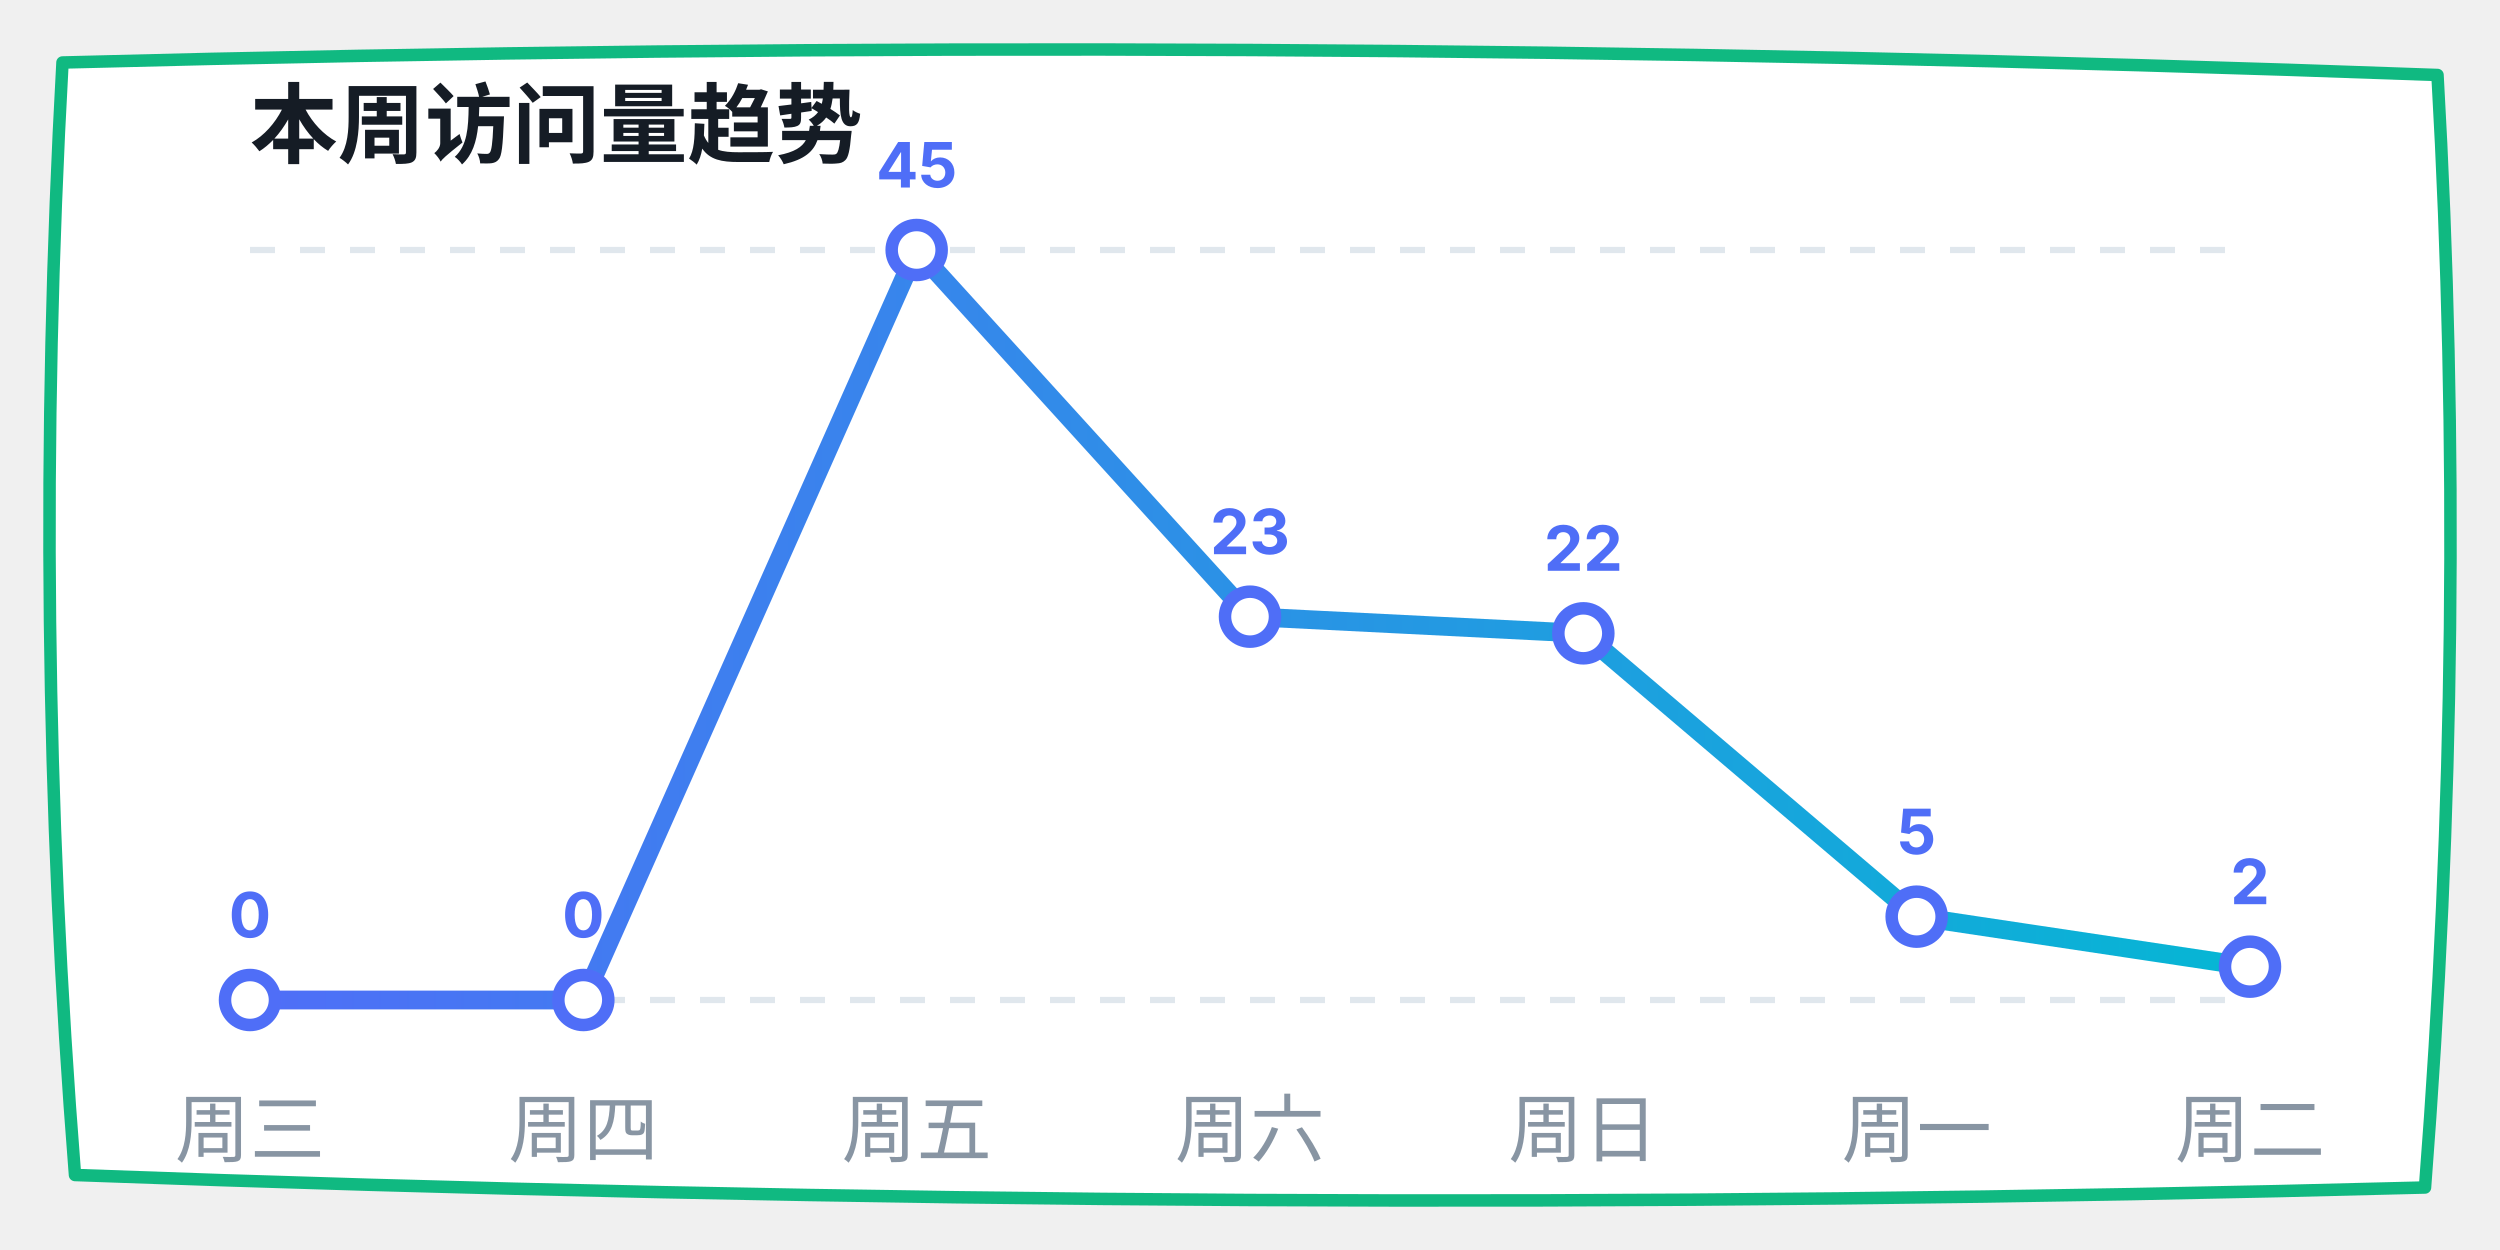
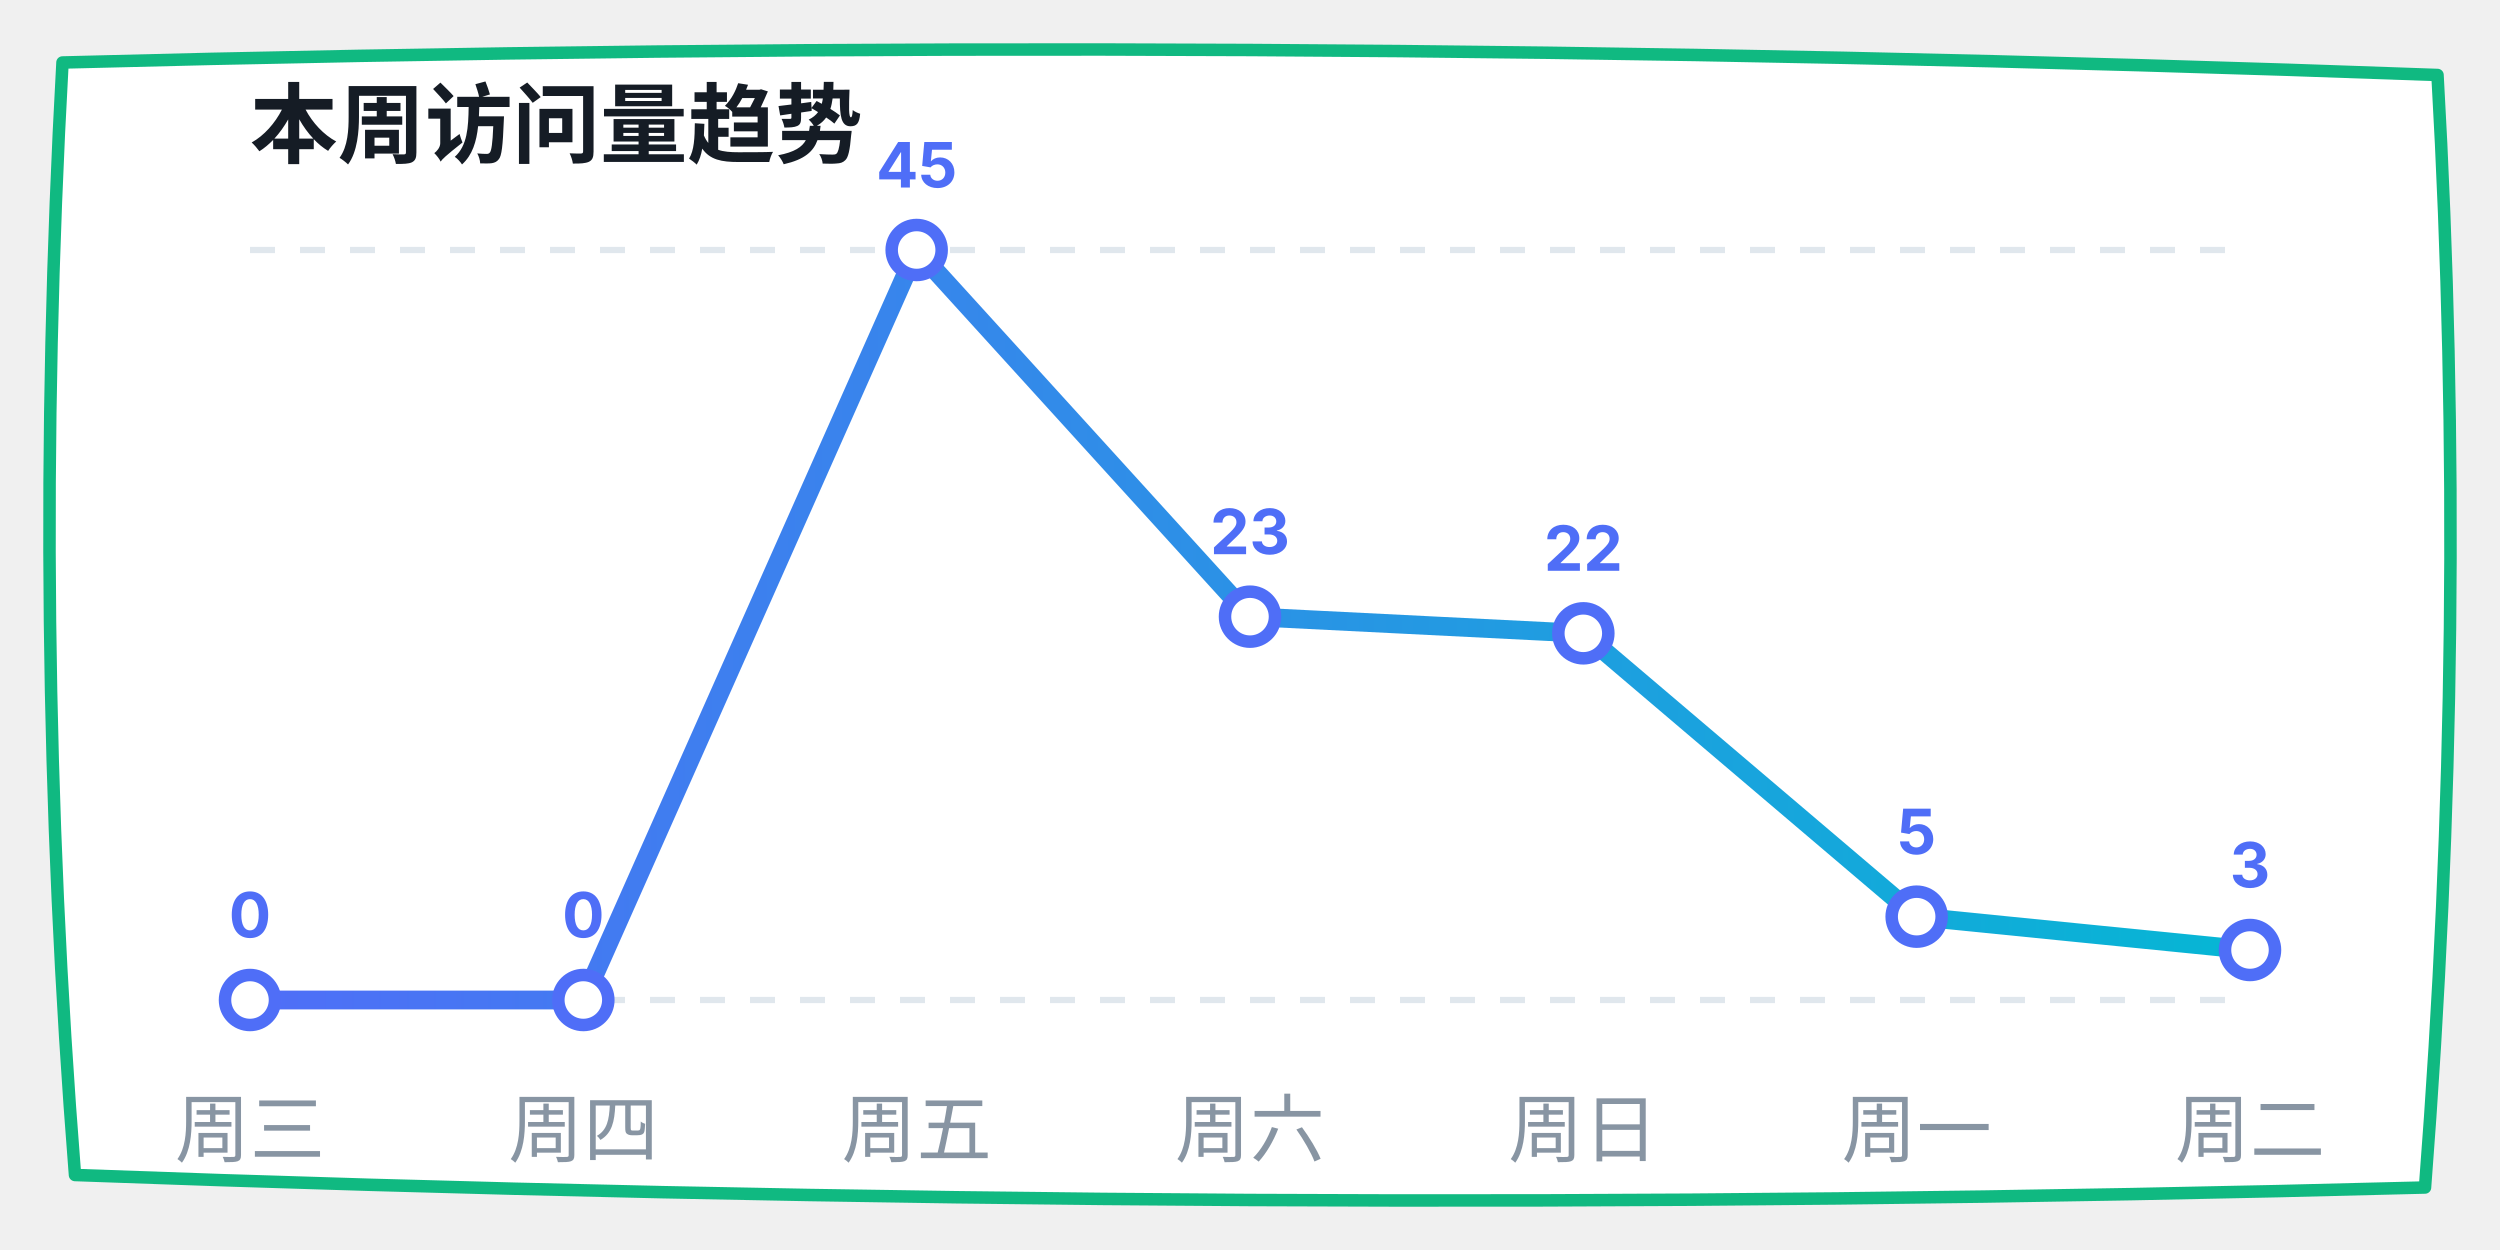
<svg xmlns="http://www.w3.org/2000/svg" width="400" height="200" viewBox="0 0 400 200">
  <defs>
    <linearGradient id="lineGrad" x1="0%" y1="0%" x2="100%" y2="0%">
      <stop offset="0%" stop-color="#4f6ef7" />
      <stop offset="100%" stop-color="#06b6d4" />
    </linearGradient>
  </defs>
  <path d="M 10,10 Q 200,5 390,12 Q 395,100 388,190 Q 200,195 12,188 Q 5,100 10,10 Z" fill="#ffffff" stroke="#10b981" stroke-width="2" stroke-linecap="round" stroke-linejoin="round" />
  <text x="40" y="25" font-family="-apple-system, sans-serif" font-size="14" fill="#151c25" font-weight="bold">本周访问量趋势</text>
  <line x1="40" y1="40" x2="360" y2="40" stroke="#e0e7ed" stroke-dasharray="4" />
  <line x1="40" y1="160" x2="360" y2="160" stroke="#e0e7ed" stroke-dasharray="4" />
-   <polyline points="40,160 93.333,160 146.667,40 200,98.667 253.333,101.333 306.667,146.667 360,154.667" fill="none" stroke="url(#lineGrad)" stroke-width="3" stroke-linecap="round" stroke-linejoin="round" />
+   <polyline points="40,160 93.333,160 146.667,40 200,98.667 253.333,101.333 306.667,146.667 360,152" fill="none" stroke="url(#lineGrad)" stroke-width="3" stroke-linecap="round" stroke-linejoin="round" />
  <circle cx="40" cy="160" r="4" fill="#ffffff" stroke="#4f6ef7" stroke-width="2" />
  <text x="40" y="150" font-family="-apple-system, sans-serif" font-size="10" fill="#4f6ef7" font-weight="bold" text-anchor="middle">0</text>
  <circle cx="93.333" cy="160" r="4" fill="#ffffff" stroke="#4f6ef7" stroke-width="2" />
  <text x="93.333" y="150" font-family="-apple-system, sans-serif" font-size="10" fill="#4f6ef7" font-weight="bold" text-anchor="middle">0</text>
  <circle cx="146.667" cy="40" r="4" fill="#ffffff" stroke="#4f6ef7" stroke-width="2" />
  <text x="146.667" y="30" font-family="-apple-system, sans-serif" font-size="10" fill="#4f6ef7" font-weight="bold" text-anchor="middle">45</text>
  <circle cx="200" cy="98.667" r="4" fill="#ffffff" stroke="#4f6ef7" stroke-width="2" />
  <text x="200" y="88.667" font-family="-apple-system, sans-serif" font-size="10" fill="#4f6ef7" font-weight="bold" text-anchor="middle">23</text>
  <circle cx="253.333" cy="101.333" r="4" fill="#ffffff" stroke="#4f6ef7" stroke-width="2" />
  <text x="253.333" y="91.333" font-family="-apple-system, sans-serif" font-size="10" fill="#4f6ef7" font-weight="bold" text-anchor="middle">22</text>
  <circle cx="306.667" cy="146.667" r="4" fill="#ffffff" stroke="#4f6ef7" stroke-width="2" />
  <text x="306.667" y="136.667" font-family="-apple-system, sans-serif" font-size="10" fill="#4f6ef7" font-weight="bold" text-anchor="middle">5</text>
-   <circle cx="360" cy="154.667" r="4" fill="#ffffff" stroke="#4f6ef7" stroke-width="2" />
-   <text x="360" y="144.667" font-family="-apple-system, sans-serif" font-size="10" fill="#4f6ef7" font-weight="bold" text-anchor="middle">2</text>
+   <circle cx="360" cy="152" r="4" fill="#ffffff" stroke="#4f6ef7" stroke-width="2" />
+   <text x="360" y="142" font-family="-apple-system, sans-serif" font-size="10" fill="#4f6ef7" font-weight="bold" text-anchor="middle">3</text>
  <text x="40" y="185" font-family="-apple-system, sans-serif" font-size="12" fill="#8895a3" text-anchor="middle">周三</text>
  <text x="93.333" y="185" font-family="-apple-system, sans-serif" font-size="12" fill="#8895a3" text-anchor="middle">周四</text>
  <text x="146.667" y="185" font-family="-apple-system, sans-serif" font-size="12" fill="#8895a3" text-anchor="middle">周五</text>
  <text x="200" y="185" font-family="-apple-system, sans-serif" font-size="12" fill="#8895a3" text-anchor="middle">周六</text>
  <text x="253.333" y="185" font-family="-apple-system, sans-serif" font-size="12" fill="#8895a3" text-anchor="middle">周日</text>
  <text x="306.667" y="185" font-family="-apple-system, sans-serif" font-size="12" fill="#8895a3" text-anchor="middle">周一</text>
  <text x="360" y="185" font-family="-apple-system, sans-serif" font-size="12" fill="#8895a3" text-anchor="middle">周二</text>
</svg>
